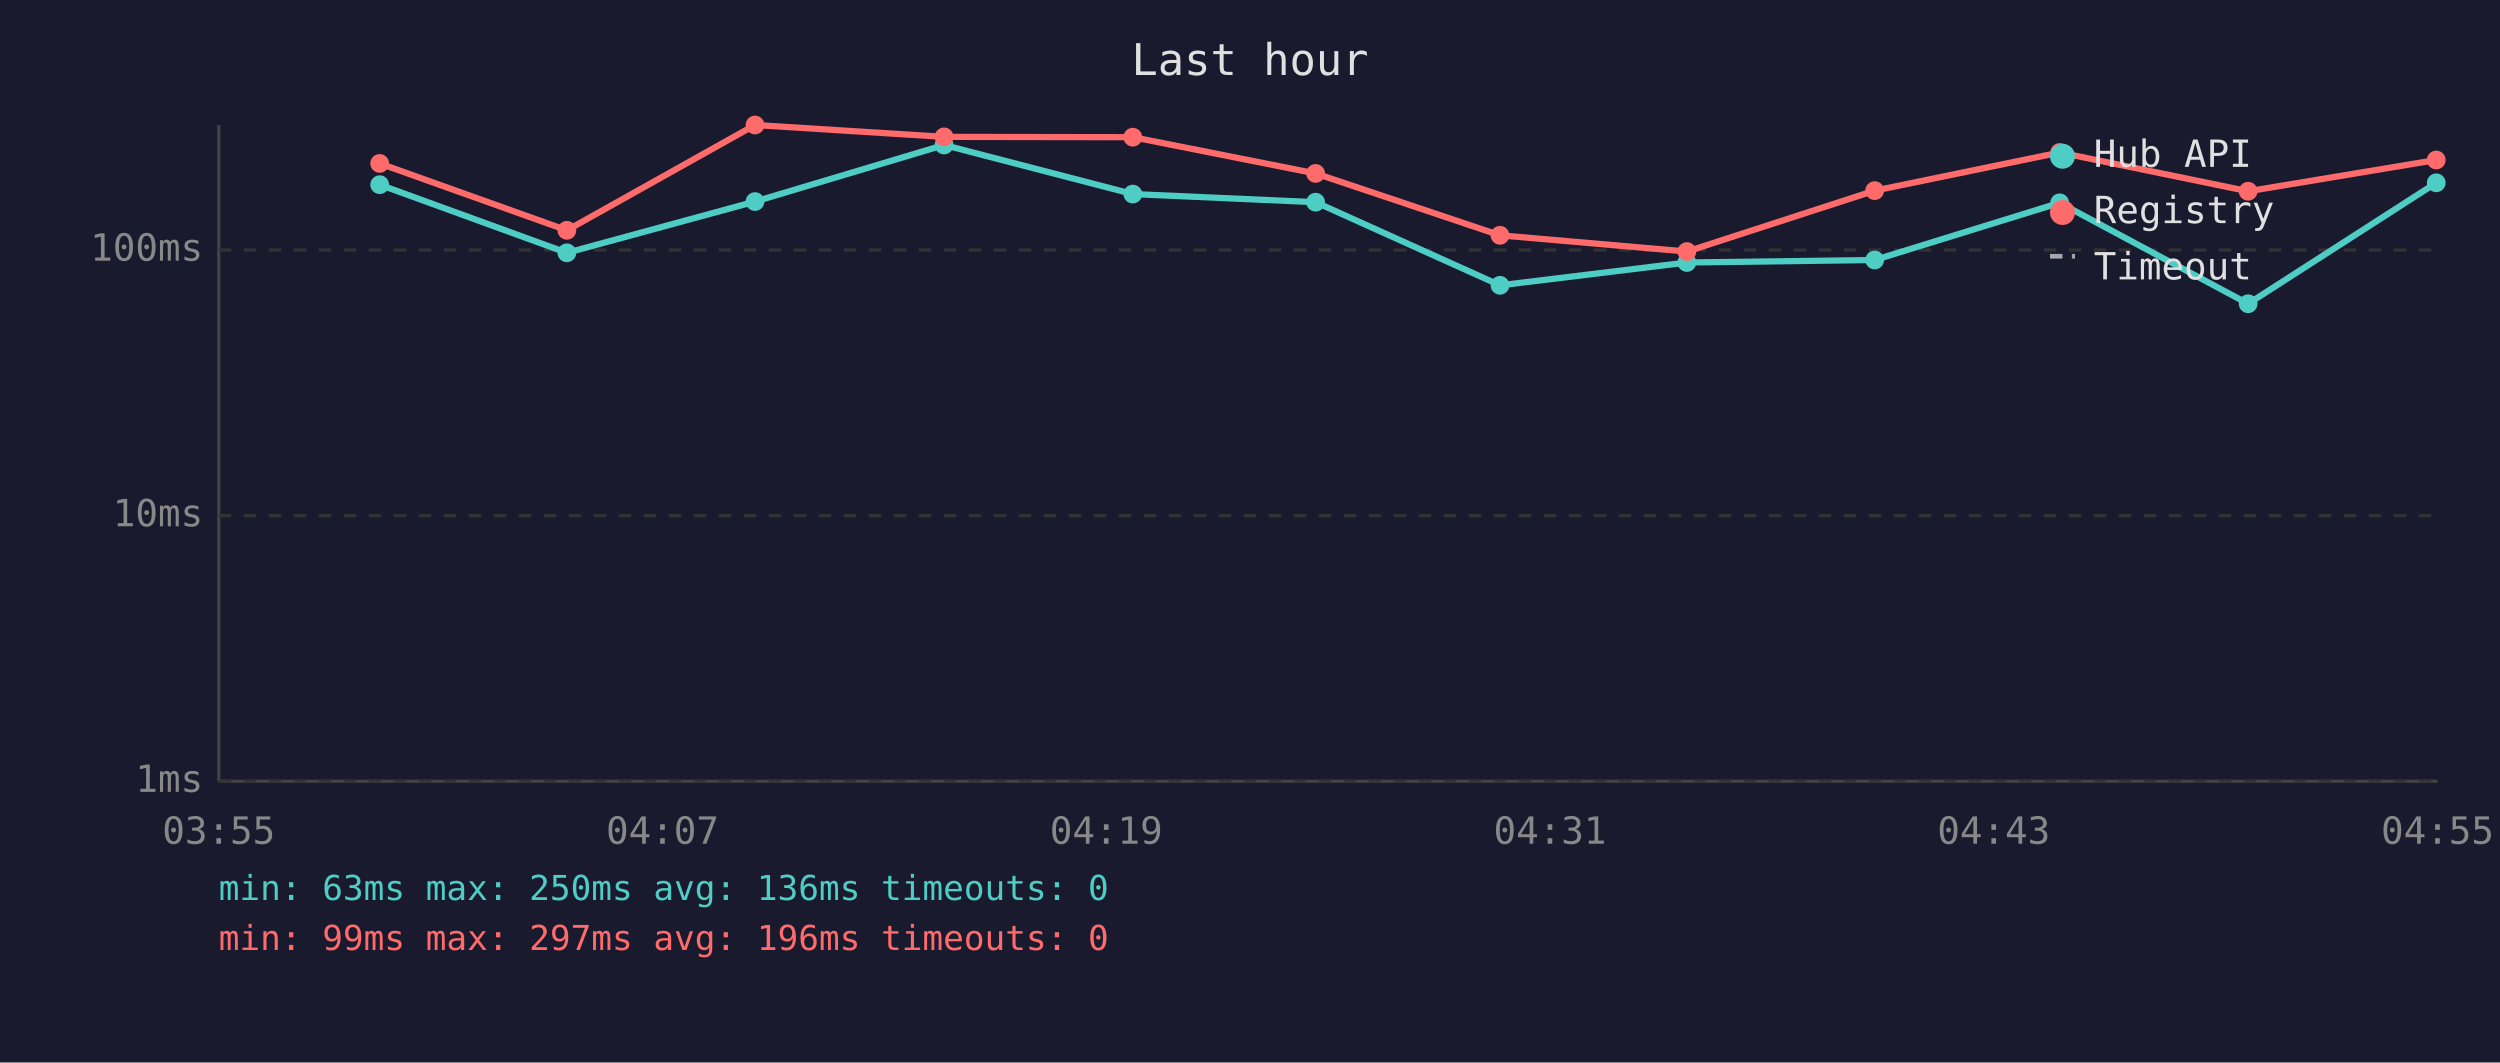
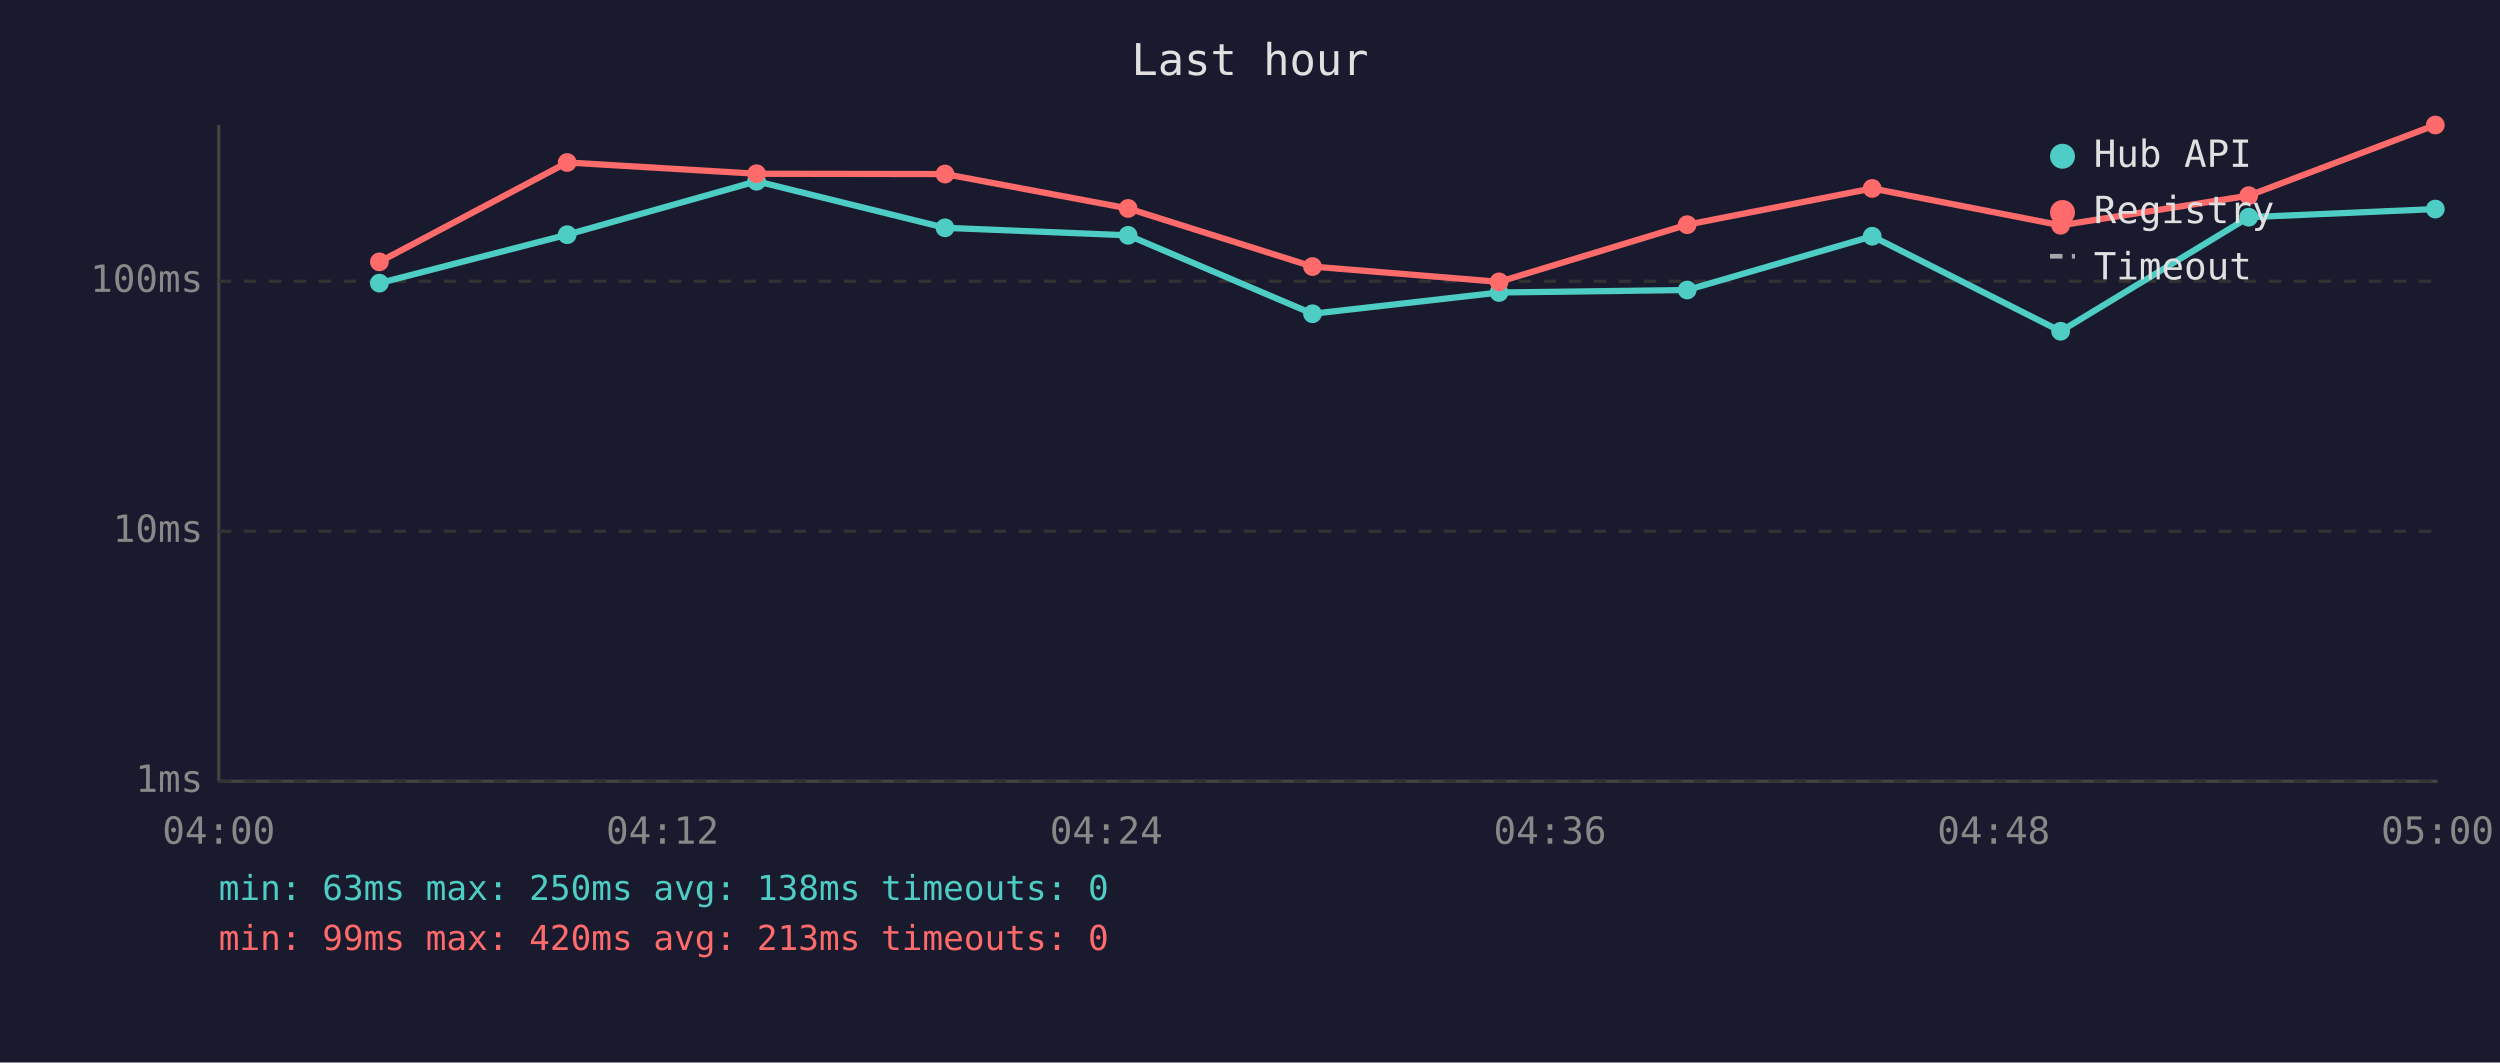
<svg xmlns="http://www.w3.org/2000/svg" viewBox="0 0 800 340" font-family="monospace" font-size="12">
  <rect width="800" height="340" fill="#1a1a2e" />
  <text x="400" y="24" fill="#e0e0e0" font-size="14" text-anchor="middle">Last hour</text>
  <line x1="70" y1="40" x2="70" y2="250" stroke="#444" stroke-width="1" />
  <line x1="70" y1="250" x2="780" y2="250" stroke="#444" stroke-width="1" />
  <line x1="70" y1="250" x2="780" y2="250" stroke="#333" stroke-width="1" stroke-dasharray="4" />
  <text x="65" y="250" fill="#888" text-anchor="end" dominant-baseline="middle">1ms</text>
-   <line x1="70" y1="165" x2="780" y2="165" stroke="#333" stroke-width="1" stroke-dasharray="4" />
-   <text x="65" y="165" fill="#888" text-anchor="end" dominant-baseline="middle">10ms</text>
-   <line x1="70" y1="80" x2="780" y2="80" stroke="#333" stroke-width="1" stroke-dasharray="4" />
-   <text x="65" y="80" fill="#888" text-anchor="end" dominant-baseline="middle">100ms</text>
-   <text x="70" y="270" fill="#888" text-anchor="middle">03:55</text>
-   <text x="212" y="270" fill="#888" text-anchor="middle">04:07</text>
-   <text x="354" y="270" fill="#888" text-anchor="middle">04:19</text>
-   <text x="496" y="270" fill="#888" text-anchor="middle">04:31</text>
-   <text x="638" y="270" fill="#888" text-anchor="middle">04:43</text>
-   <text x="780" y="270" fill="#888" text-anchor="middle">04:55</text>
-   <polyline points="121.5,59.1 181.4,80.9 241.6,64.5 302.1,46.4 362.5,62.1 421.0,64.7 480.0,91.3 539.8,84.0 599.9,83.2 659.1,64.9 719.4,97.2 779.6,58.5" fill="none" stroke="#4ecdc4" stroke-width="2" opacity="1" />
-   <circle cx="121.5" cy="59.1" r="3" fill="#4ecdc4" />
-   <circle cx="181.4" cy="80.9" r="3" fill="#4ecdc4" />
-   <circle cx="241.6" cy="64.5" r="3" fill="#4ecdc4" />
-   <circle cx="302.1" cy="46.4" r="3" fill="#4ecdc4" />
-   <circle cx="362.5" cy="62.1" r="3" fill="#4ecdc4" />
-   <circle cx="421.0" cy="64.7" r="3" fill="#4ecdc4" />
-   <circle cx="480.0" cy="91.3" r="3" fill="#4ecdc4" />
-   <circle cx="539.8" cy="84.0" r="3" fill="#4ecdc4" />
-   <circle cx="599.9" cy="83.2" r="3" fill="#4ecdc4" />
-   <circle cx="659.1" cy="64.9" r="3" fill="#4ecdc4" />
-   <circle cx="719.4" cy="97.2" r="3" fill="#4ecdc4" />
-   <circle cx="779.6" cy="58.5" r="3" fill="#4ecdc4" />
-   <polyline points="121.5,52.3 181.4,73.7 241.6,40.0 302.1,43.8 362.5,43.9 421.0,55.5 480.0,75.3 539.8,80.5 599.9,61.0 659.1,48.8 719.4,61.2 779.6,51.2" fill="none" stroke="#ff6b6b" stroke-width="2" opacity="1" />
-   <circle cx="121.5" cy="52.3" r="3" fill="#ff6b6b" />
-   <circle cx="181.4" cy="73.7" r="3" fill="#ff6b6b" />
-   <circle cx="241.6" cy="40.0" r="3" fill="#ff6b6b" />
-   <circle cx="302.1" cy="43.8" r="3" fill="#ff6b6b" />
-   <circle cx="362.5" cy="43.9" r="3" fill="#ff6b6b" />
-   <circle cx="421.0" cy="55.5" r="3" fill="#ff6b6b" />
-   <circle cx="480.0" cy="75.3" r="3" fill="#ff6b6b" />
-   <circle cx="539.8" cy="80.5" r="3" fill="#ff6b6b" />
-   <circle cx="599.9" cy="61.0" r="3" fill="#ff6b6b" />
-   <circle cx="659.1" cy="48.8" r="3" fill="#ff6b6b" />
-   <circle cx="719.4" cy="61.2" r="3" fill="#ff6b6b" />
-   <circle cx="779.6" cy="51.2" r="3" fill="#ff6b6b" />
+   <line x1="70" y1="170" x2="780" y2="170" stroke="#333" stroke-width="1" stroke-dasharray="4" />
+   <text x="65" y="170" fill="#888" text-anchor="end" dominant-baseline="middle">10ms</text>
+   <line x1="70" y1="90" x2="780" y2="90" stroke="#333" stroke-width="1" stroke-dasharray="4" />
+   <text x="65" y="90" fill="#888" text-anchor="end" dominant-baseline="middle">100ms</text>
+   <text x="70" y="270" fill="#888" text-anchor="middle">04:00</text>
+   <text x="212" y="270" fill="#888" text-anchor="middle">04:12</text>
+   <text x="354" y="270" fill="#888" text-anchor="middle">04:24</text>
+   <text x="496" y="270" fill="#888" text-anchor="middle">04:36</text>
+   <text x="638" y="270" fill="#888" text-anchor="middle">04:48</text>
+   <text x="780" y="270" fill="#888" text-anchor="middle">05:00</text>
+   <polyline points="121.4,90.6 181.5,75.1 242.1,58.0 302.4,72.9 361.0,75.3 420.0,100.4 479.7,93.6 539.9,92.8 599.1,75.6 659.4,106.0 719.6,69.5 779.3,66.9" fill="none" stroke="#4ecdc4" stroke-width="2" opacity="1" />
+   <circle cx="121.4" cy="90.6" r="3" fill="#4ecdc4" />
+   <circle cx="181.5" cy="75.1" r="3" fill="#4ecdc4" />
+   <circle cx="242.1" cy="58.0" r="3" fill="#4ecdc4" />
+   <circle cx="302.4" cy="72.9" r="3" fill="#4ecdc4" />
+   <circle cx="361.0" cy="75.3" r="3" fill="#4ecdc4" />
+   <circle cx="420.0" cy="100.4" r="3" fill="#4ecdc4" />
+   <circle cx="479.7" cy="93.6" r="3" fill="#4ecdc4" />
+   <circle cx="539.9" cy="92.8" r="3" fill="#4ecdc4" />
+   <circle cx="599.1" cy="75.6" r="3" fill="#4ecdc4" />
+   <circle cx="659.4" cy="106.0" r="3" fill="#4ecdc4" />
+   <circle cx="719.6" cy="69.5" r="3" fill="#4ecdc4" />
+   <circle cx="779.3" cy="66.9" r="3" fill="#4ecdc4" />
+   <polyline points="121.4,83.8 181.5,52.0 242.1,55.6 302.4,55.7 361.0,66.7 420.0,85.3 479.7,90.2 539.9,71.9 599.1,60.3 659.4,72.1 719.6,62.6 779.3,40.0" fill="none" stroke="#ff6b6b" stroke-width="2" opacity="1" />
+   <circle cx="121.4" cy="83.8" r="3" fill="#ff6b6b" />
+   <circle cx="181.5" cy="52.0" r="3" fill="#ff6b6b" />
+   <circle cx="242.1" cy="55.6" r="3" fill="#ff6b6b" />
+   <circle cx="302.4" cy="55.7" r="3" fill="#ff6b6b" />
+   <circle cx="361.0" cy="66.7" r="3" fill="#ff6b6b" />
+   <circle cx="420.0" cy="85.3" r="3" fill="#ff6b6b" />
+   <circle cx="479.7" cy="90.2" r="3" fill="#ff6b6b" />
+   <circle cx="539.9" cy="71.9" r="3" fill="#ff6b6b" />
+   <circle cx="599.1" cy="60.3" r="3" fill="#ff6b6b" />
+   <circle cx="659.4" cy="72.1" r="3" fill="#ff6b6b" />
+   <circle cx="719.6" cy="62.6" r="3" fill="#ff6b6b" />
+   <circle cx="779.3" cy="40.0" r="3" fill="#ff6b6b" />
  <circle cx="660" cy="50" r="4" fill="#4ecdc4" />
  <text x="670" y="50" fill="#e0e0e0" dominant-baseline="middle">Hub API</text>
  <circle cx="660" cy="68" r="4" fill="#ff6b6b" />
  <text x="670" y="68" fill="#e0e0e0" dominant-baseline="middle">Registry</text>
  <line x1="656" y1="82" x2="664" y2="82" stroke="#e0e0e0" stroke-width="1.5" stroke-dasharray="4,3" opacity="0.7" />
  <text x="670" y="86" fill="#e0e0e0" dominant-baseline="middle">Timeout</text>
-   <text x="70" y="288" fill="#4ecdc4" font-size="11">min: 63ms  max: 250ms  avg: 136ms  timeouts: 0</text>
-   <text x="70" y="304" fill="#ff6b6b" font-size="11">min: 99ms  max: 297ms  avg: 196ms  timeouts: 0</text>
+   <text x="70" y="288" fill="#4ecdc4" font-size="11">min: 63ms  max: 250ms  avg: 138ms  timeouts: 0</text>
+   <text x="70" y="304" fill="#ff6b6b" font-size="11">min: 99ms  max: 420ms  avg: 213ms  timeouts: 0</text>
</svg>
